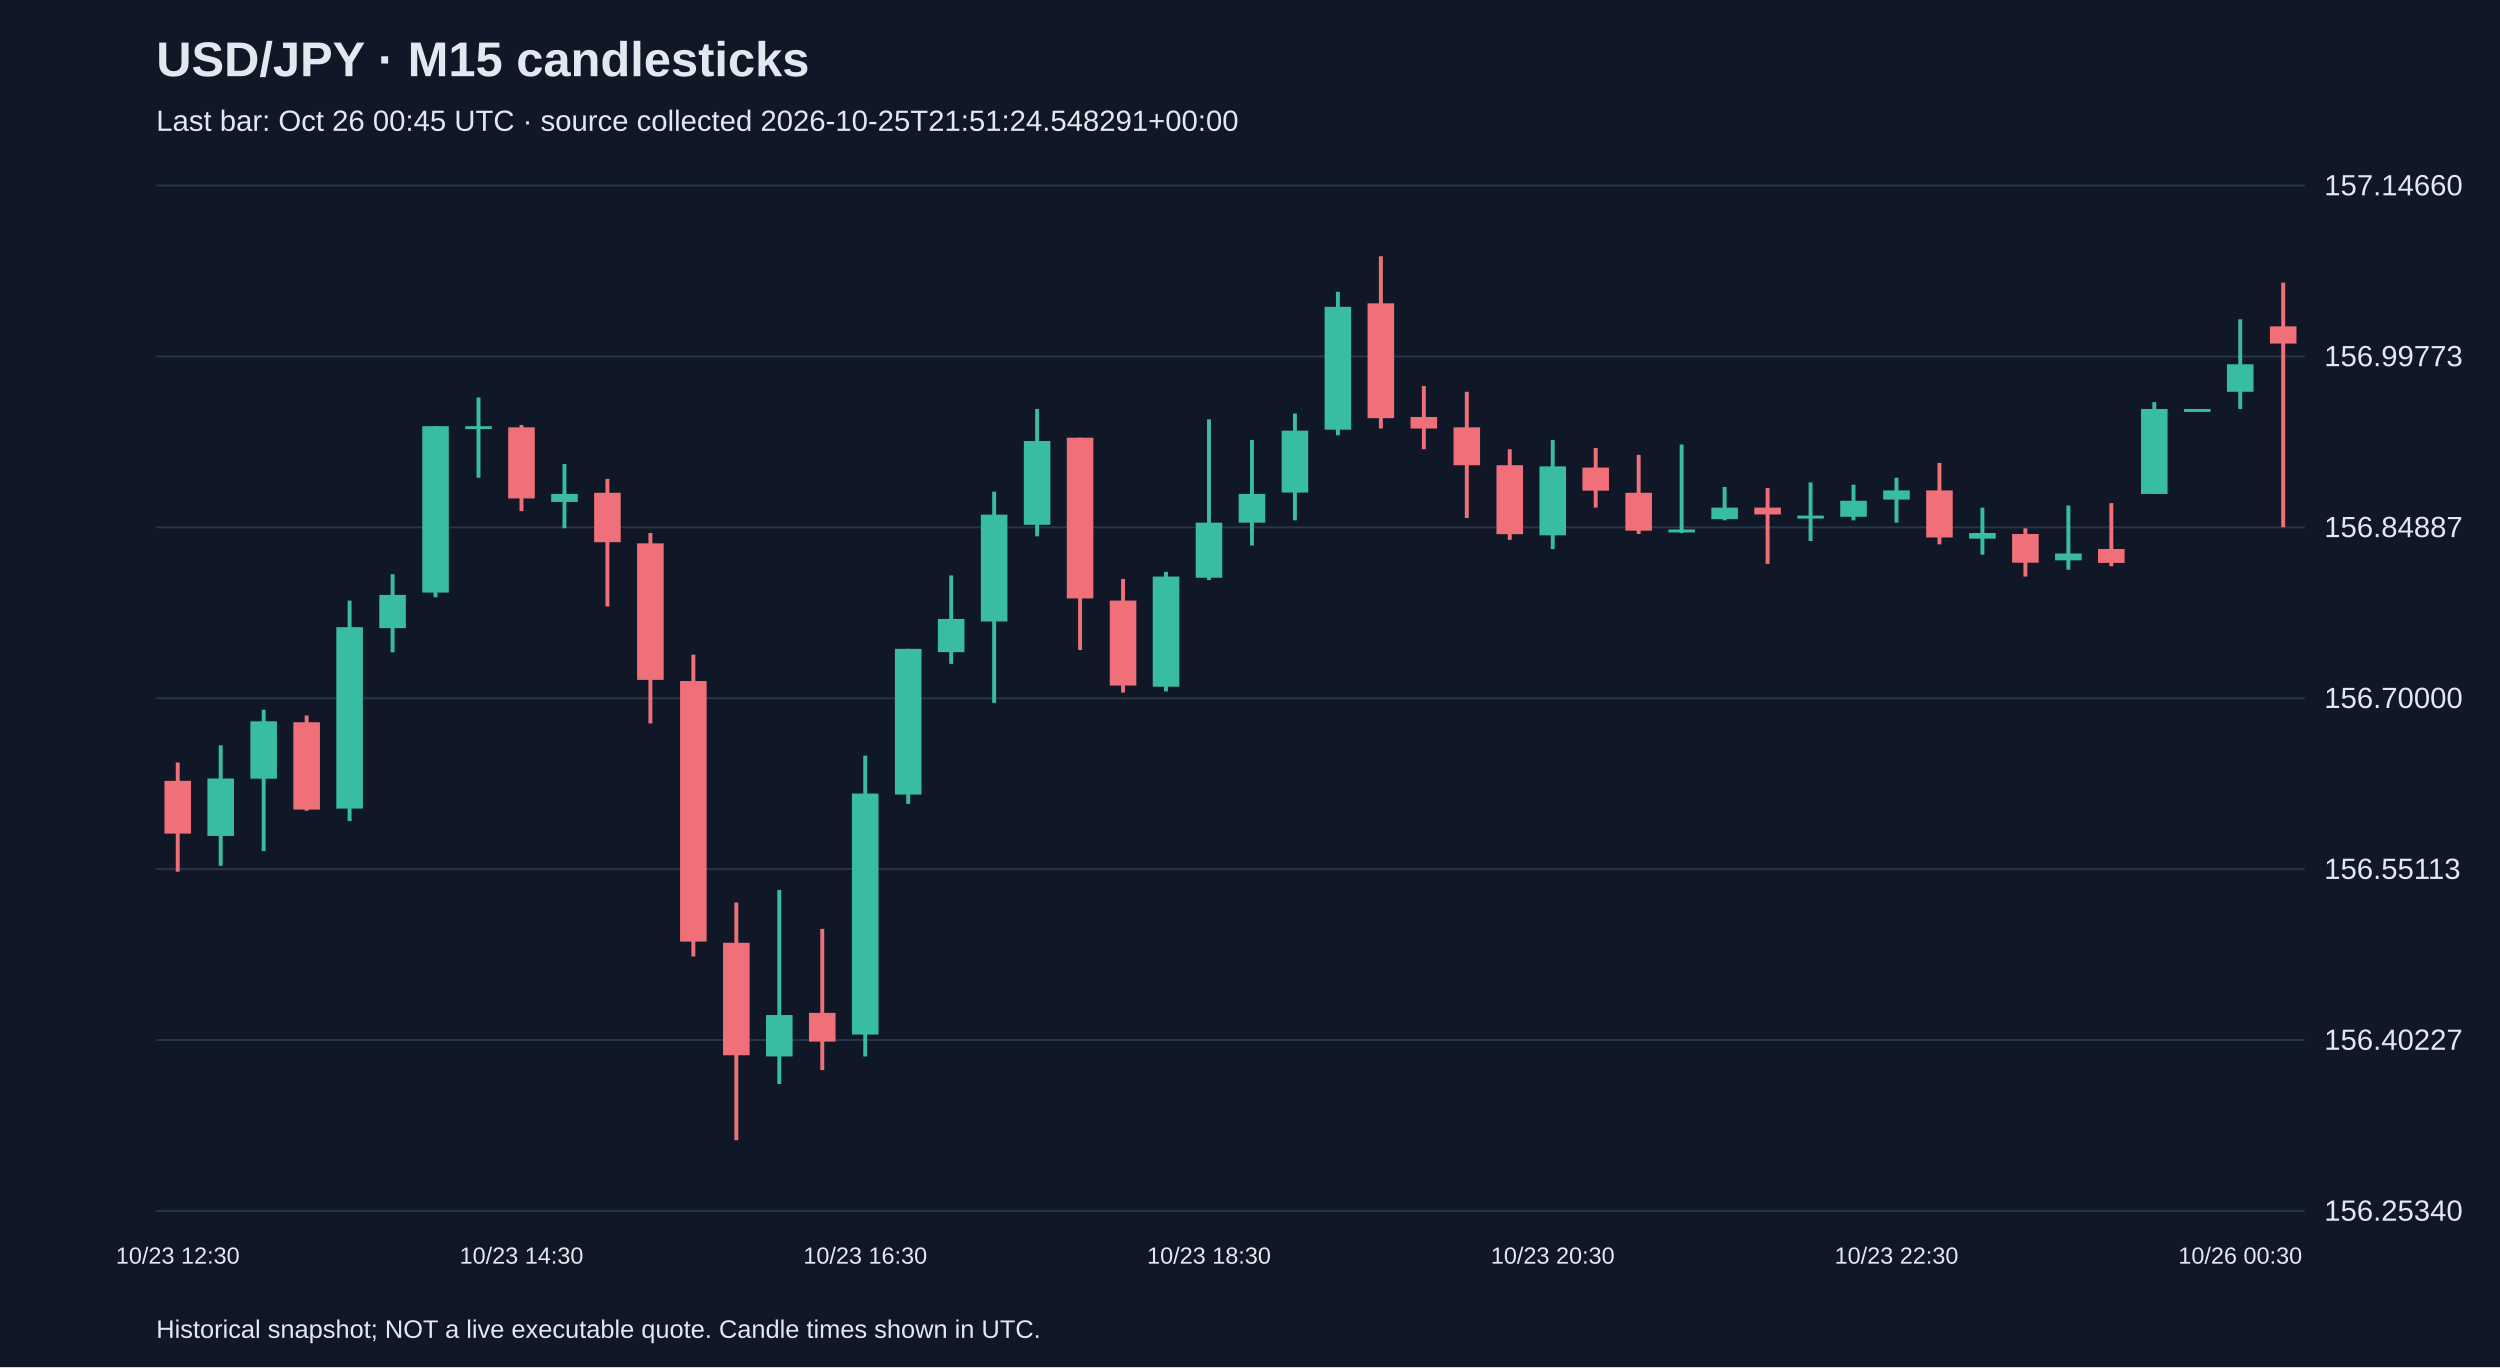
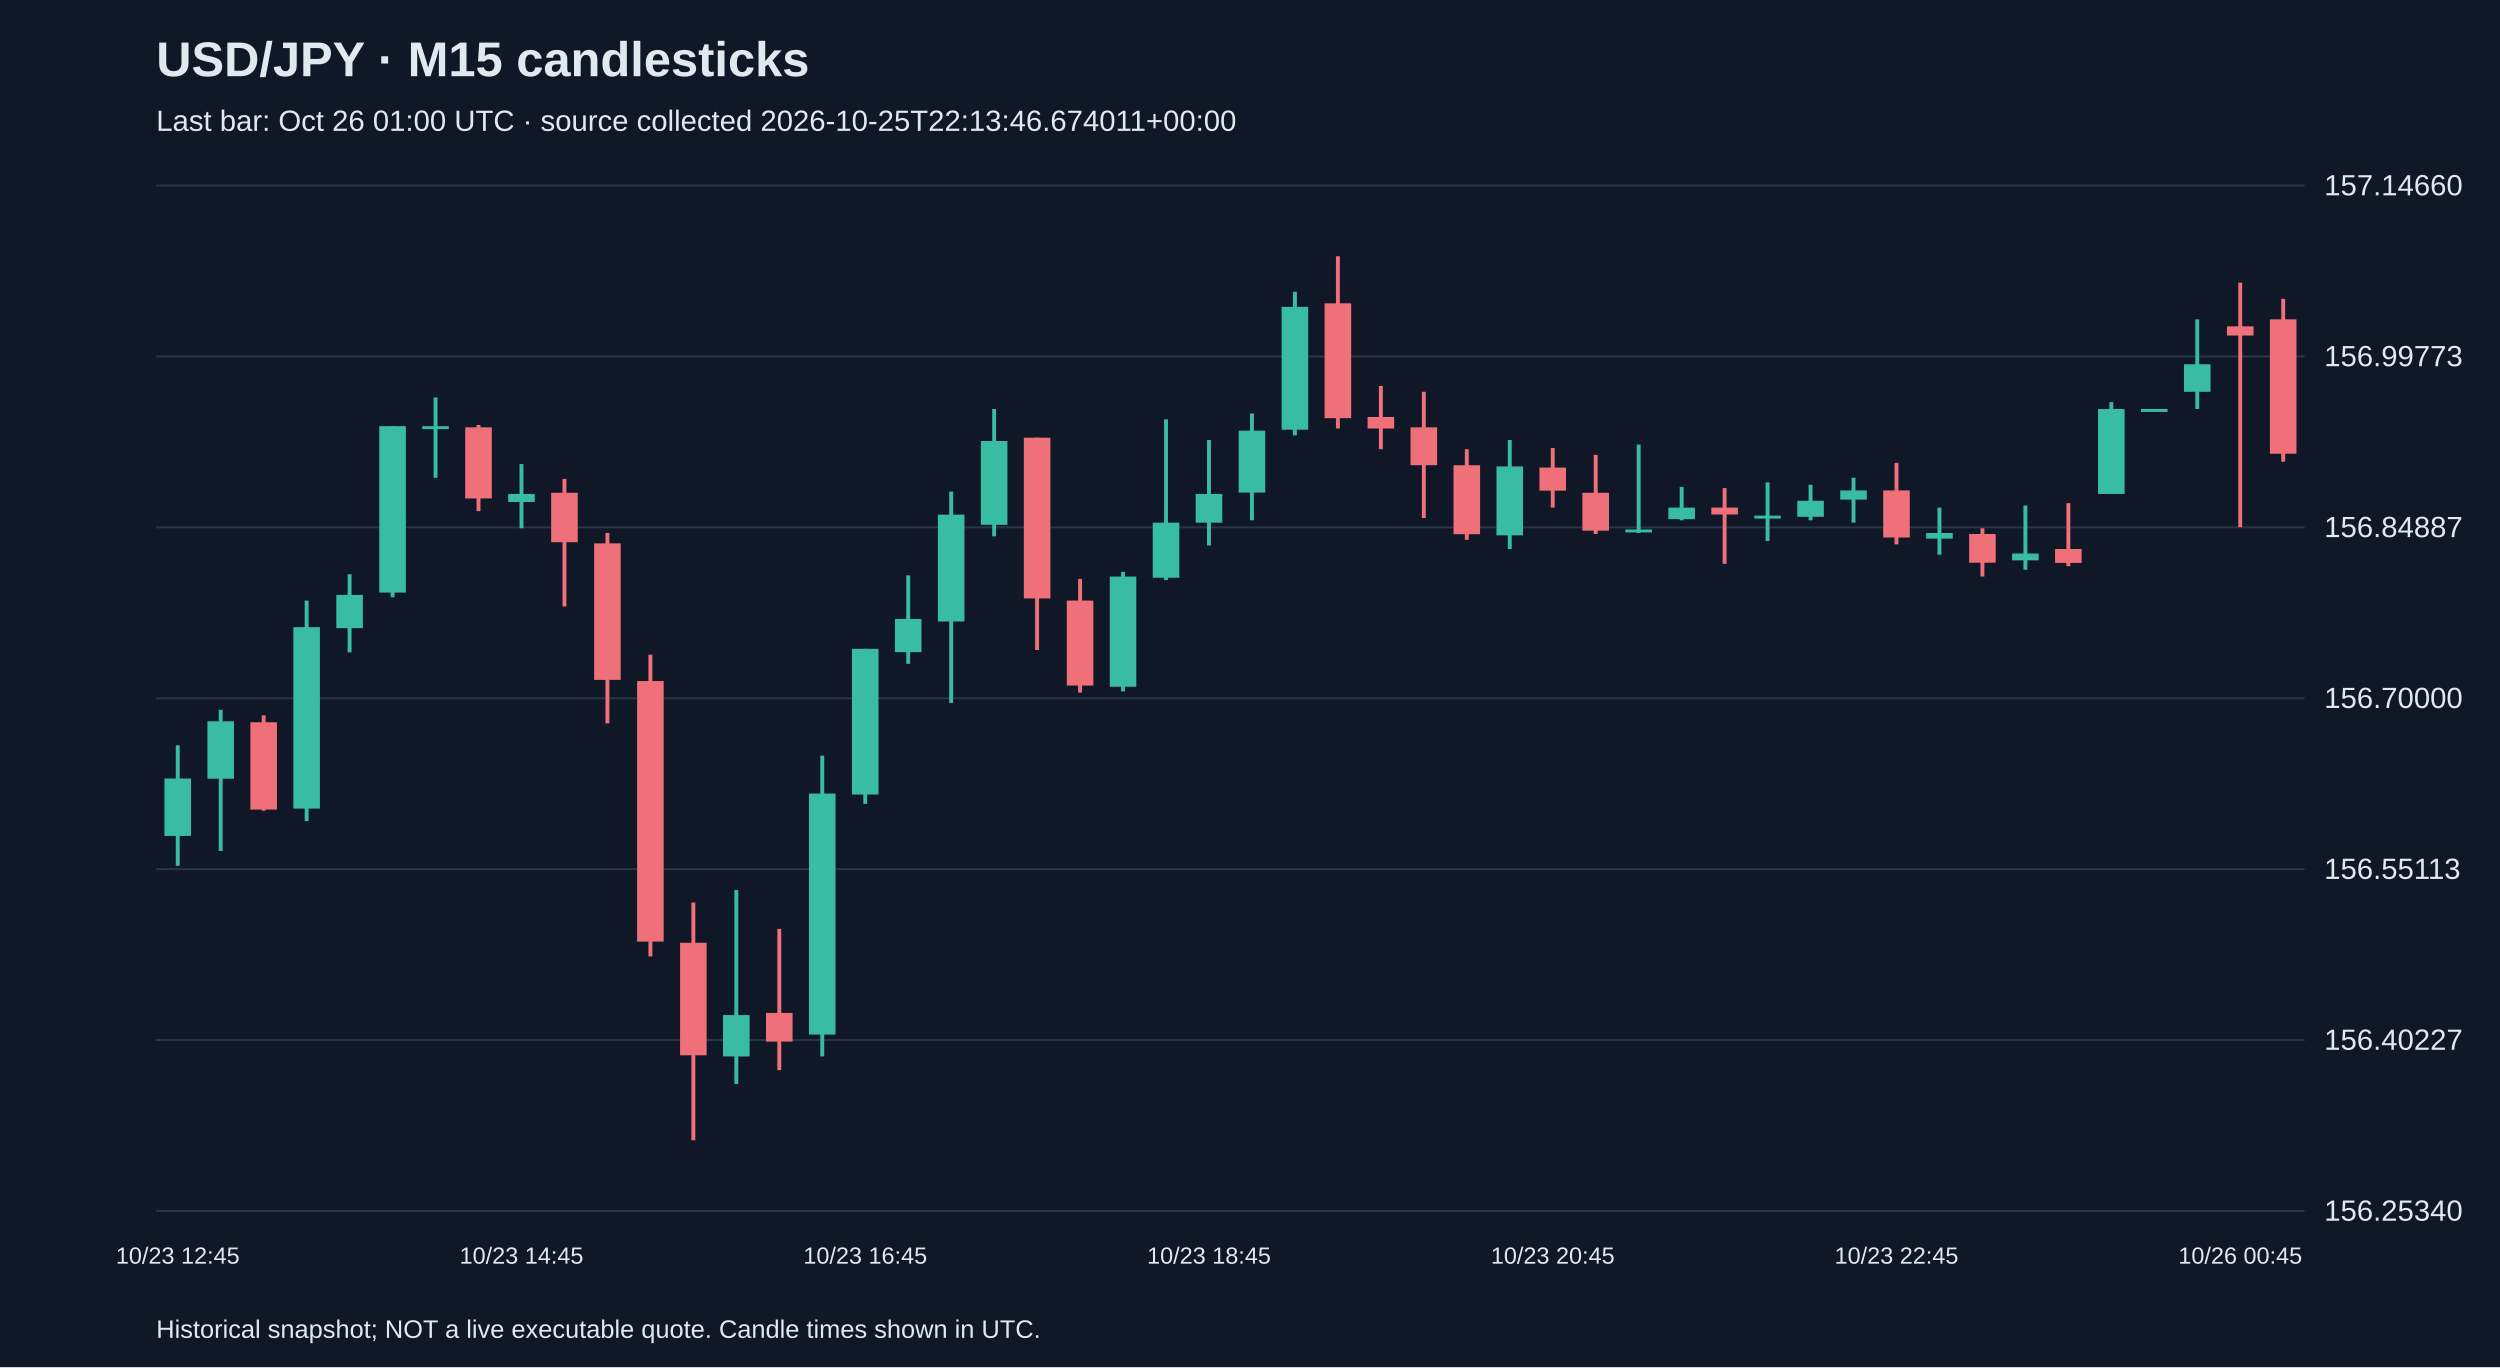
<svg xmlns="http://www.w3.org/2000/svg" viewBox="0 0 1280 700">
  <rect width="100%" height="100%" fill="#101827" />
  <style>text{font-family:Arial,sans-serif;fill:#e2e8f0}</style>
  <text x="80" y="39" font-size="25" font-weight="bold">USD/JPY · M15 candlesticks</text>
-   <text x="80" y="67" font-size="15" fill="#a6b1c5">Last bar: Oct 26 00:45 UTC · source collected 2026-10-25T21:51:24.548291+00:00</text>
+   <text x="80" y="67" font-size="15" fill="#a6b1c5">Last bar: Oct 26 01:00 UTC · source collected 2026-10-25T22:13:46.674011+00:00</text>
  <line x1="80" y1="620.0" x2="1180" y2="620.0" stroke="#283548" />
  <text x="1190" y="625.0" font-size="15">156.25340</text>
  <line x1="80" y1="532.5" x2="1180" y2="532.5" stroke="#283548" />
  <text x="1190" y="537.5" font-size="15">156.40227</text>
  <line x1="80" y1="445.0" x2="1180" y2="445.0" stroke="#283548" />
  <text x="1190" y="450.0" font-size="15">156.55113</text>
  <line x1="80" y1="357.5" x2="1180" y2="357.5" stroke="#283548" />
  <text x="1190" y="362.5" font-size="15">156.70000</text>
  <line x1="80" y1="270.0" x2="1180" y2="270.0" stroke="#283548" />
  <text x="1190" y="275.0" font-size="15">156.84887</text>
  <line x1="80" y1="182.5" x2="1180" y2="182.5" stroke="#283548" />
  <text x="1190" y="187.5" font-size="15">156.99773</text>
  <line x1="80" y1="95.0" x2="1180" y2="95.0" stroke="#283548" />
  <text x="1190" y="100.0" font-size="15">157.14660</text>
-   <line x1="91.0" y1="390.4" x2="91.0" y2="446.3" stroke="#f07079" stroke-width="2" />
-   <rect x="84.2" y="399.8" width="13.6" height="27.0" fill="#f07079" />
-   <text x="91.0" y="647" text-anchor="middle" font-size="12">10/23 12:30</text>
-   <line x1="113.0" y1="381.6" x2="113.0" y2="443.3" stroke="#38bca2" stroke-width="2" />
-   <rect x="106.2" y="398.6" width="13.6" height="29.4" fill="#38bca2" />
-   <line x1="135.0" y1="363.4" x2="135.0" y2="435.7" stroke="#38bca2" stroke-width="2" />
-   <rect x="128.2" y="369.3" width="13.6" height="29.4" fill="#38bca2" />
-   <line x1="157.0" y1="366.3" x2="157.0" y2="415.1" stroke="#f07079" stroke-width="2" />
-   <rect x="150.2" y="369.8" width="13.6" height="44.7" fill="#f07079" />
-   <line x1="179.0" y1="307.5" x2="179.0" y2="420.4" stroke="#38bca2" stroke-width="2" />
-   <rect x="172.2" y="321.1" width="13.6" height="92.9" fill="#38bca2" />
-   <line x1="201.0" y1="294.0" x2="201.0" y2="334.0" stroke="#38bca2" stroke-width="2" />
-   <rect x="194.2" y="304.6" width="13.6" height="17.0" fill="#38bca2" />
-   <line x1="223.0" y1="218.2" x2="223.0" y2="305.8" stroke="#38bca2" stroke-width="2" />
-   <rect x="216.2" y="218.2" width="13.6" height="85.2" fill="#38bca2" />
-   <line x1="245.0" y1="203.5" x2="245.0" y2="244.6" stroke="#38bca2" stroke-width="2" />
-   <rect x="238.2" y="218.2" width="13.6" height="1.5" fill="#38bca2" />
-   <line x1="267.0" y1="217.6" x2="267.0" y2="261.7" stroke="#f07079" stroke-width="2" />
-   <rect x="260.2" y="218.8" width="13.6" height="36.4" fill="#f07079" />
-   <text x="267.0" y="647" text-anchor="middle" font-size="12">10/23 14:30</text>
-   <line x1="289.0" y1="237.6" x2="289.0" y2="270.5" stroke="#38bca2" stroke-width="2" />
-   <rect x="282.2" y="252.9" width="13.6" height="4.1" fill="#38bca2" />
-   <line x1="311.0" y1="245.2" x2="311.0" y2="310.5" stroke="#f07079" stroke-width="2" />
-   <rect x="304.2" y="252.3" width="13.6" height="25.3" fill="#f07079" />
-   <line x1="333.0" y1="272.9" x2="333.0" y2="370.4" stroke="#f07079" stroke-width="2" />
-   <rect x="326.2" y="278.2" width="13.6" height="69.9" fill="#f07079" />
-   <line x1="355.0" y1="335.2" x2="355.0" y2="489.7" stroke="#f07079" stroke-width="2" />
-   <rect x="348.2" y="348.7" width="13.6" height="133.4" fill="#f07079" />
-   <line x1="377.0" y1="462.1" x2="377.0" y2="583.8" stroke="#f07079" stroke-width="2" />
-   <rect x="370.2" y="482.7" width="13.6" height="57.6" fill="#f07079" />
-   <line x1="399.0" y1="455.7" x2="399.0" y2="555.0" stroke="#38bca2" stroke-width="2" />
-   <rect x="392.2" y="519.7" width="13.6" height="21.2" fill="#38bca2" />
-   <line x1="421.0" y1="475.6" x2="421.0" y2="547.9" stroke="#f07079" stroke-width="2" />
-   <rect x="414.2" y="518.6" width="13.6" height="14.7" fill="#f07079" />
-   <line x1="443.0" y1="386.9" x2="443.0" y2="540.9" stroke="#38bca2" stroke-width="2" />
-   <rect x="436.2" y="406.3" width="13.6" height="123.4" fill="#38bca2" />
-   <text x="443.0" y="647" text-anchor="middle" font-size="12">10/23 16:30</text>
-   <line x1="465.0" y1="332.2" x2="465.0" y2="411.6" stroke="#38bca2" stroke-width="2" />
-   <rect x="458.2" y="332.2" width="13.6" height="74.6" fill="#38bca2" />
-   <line x1="487.0" y1="294.6" x2="487.0" y2="339.9" stroke="#38bca2" stroke-width="2" />
-   <rect x="480.2" y="316.9" width="13.6" height="17.0" fill="#38bca2" />
-   <line x1="509.0" y1="251.7" x2="509.0" y2="359.9" stroke="#38bca2" stroke-width="2" />
-   <rect x="502.2" y="263.5" width="13.6" height="54.7" fill="#38bca2" />
-   <line x1="531.0" y1="209.4" x2="531.0" y2="274.6" stroke="#38bca2" stroke-width="2" />
-   <rect x="524.2" y="225.8" width="13.6" height="42.9" fill="#38bca2" />
-   <line x1="553.0" y1="224.1" x2="553.0" y2="332.8" stroke="#f07079" stroke-width="2" />
-   <rect x="546.2" y="224.1" width="13.6" height="82.3" fill="#f07079" />
-   <line x1="575.0" y1="296.4" x2="575.0" y2="354.6" stroke="#f07079" stroke-width="2" />
-   <rect x="568.2" y="307.5" width="13.6" height="43.5" fill="#f07079" />
-   <line x1="597.0" y1="292.8" x2="597.0" y2="354.0" stroke="#38bca2" stroke-width="2" />
-   <rect x="590.2" y="295.2" width="13.6" height="56.4" fill="#38bca2" />
-   <line x1="619.0" y1="214.7" x2="619.0" y2="297.0" stroke="#38bca2" stroke-width="2" />
-   <rect x="612.2" y="267.6" width="13.6" height="28.2" fill="#38bca2" />
-   <text x="619.0" y="647" text-anchor="middle" font-size="12">10/23 18:30</text>
-   <line x1="641.0" y1="225.3" x2="641.0" y2="279.3" stroke="#38bca2" stroke-width="2" />
-   <rect x="634.2" y="252.9" width="13.6" height="14.7" fill="#38bca2" />
-   <line x1="663.0" y1="211.7" x2="663.0" y2="266.4" stroke="#38bca2" stroke-width="2" />
-   <rect x="656.2" y="220.5" width="13.6" height="31.7" fill="#38bca2" />
-   <line x1="685.0" y1="149.4" x2="685.0" y2="222.9" stroke="#38bca2" stroke-width="2" />
-   <rect x="678.2" y="157.1" width="13.6" height="62.9" fill="#38bca2" />
-   <line x1="707.0" y1="131.2" x2="707.0" y2="219.4" stroke="#f07079" stroke-width="2" />
-   <rect x="700.2" y="155.3" width="13.6" height="58.8" fill="#f07079" />
-   <line x1="729.0" y1="197.6" x2="729.0" y2="230.0" stroke="#f07079" stroke-width="2" />
-   <rect x="722.2" y="213.5" width="13.6" height="5.9" fill="#f07079" />
-   <line x1="751.0" y1="200.6" x2="751.0" y2="265.2" stroke="#f07079" stroke-width="2" />
-   <rect x="744.2" y="218.8" width="13.6" height="19.4" fill="#f07079" />
-   <line x1="773.0" y1="230.0" x2="773.0" y2="276.4" stroke="#f07079" stroke-width="2" />
-   <rect x="766.2" y="238.2" width="13.6" height="35.3" fill="#f07079" />
-   <line x1="795.0" y1="225.3" x2="795.0" y2="281.1" stroke="#38bca2" stroke-width="2" />
-   <rect x="788.2" y="238.8" width="13.6" height="35.3" fill="#38bca2" />
-   <text x="795.0" y="647" text-anchor="middle" font-size="12">10/23 20:30</text>
-   <line x1="817.0" y1="229.4" x2="817.0" y2="259.9" stroke="#f07079" stroke-width="2" />
-   <rect x="810.2" y="239.4" width="13.6" height="11.8" fill="#f07079" />
-   <line x1="839.0" y1="232.9" x2="839.0" y2="273.4" stroke="#f07079" stroke-width="2" />
-   <rect x="832.2" y="252.3" width="13.6" height="19.4" fill="#f07079" />
-   <line x1="861.0" y1="227.6" x2="861.0" y2="272.9" stroke="#38bca2" stroke-width="2" />
-   <rect x="854.2" y="271.1" width="13.6" height="1.5" fill="#38bca2" />
-   <line x1="883.0" y1="249.3" x2="883.0" y2="266.4" stroke="#38bca2" stroke-width="2" />
-   <rect x="876.2" y="259.9" width="13.6" height="5.9" fill="#38bca2" />
-   <line x1="905.0" y1="249.9" x2="905.0" y2="288.7" stroke="#f07079" stroke-width="2" />
-   <rect x="898.2" y="259.9" width="13.6" height="3.5" fill="#f07079" />
-   <line x1="927.0" y1="247.0" x2="927.0" y2="277.0" stroke="#38bca2" stroke-width="2" />
-   <rect x="920.2" y="264.0" width="13.6" height="1.5" fill="#38bca2" />
-   <line x1="949.0" y1="248.2" x2="949.0" y2="266.4" stroke="#38bca2" stroke-width="2" />
-   <rect x="942.2" y="256.4" width="13.6" height="8.2" fill="#38bca2" />
-   <line x1="971.0" y1="244.6" x2="971.0" y2="267.6" stroke="#38bca2" stroke-width="2" />
-   <rect x="964.2" y="251.1" width="13.6" height="4.7" fill="#38bca2" />
-   <text x="971.0" y="647" text-anchor="middle" font-size="12">10/23 22:30</text>
-   <line x1="993.0" y1="237.0" x2="993.0" y2="278.7" stroke="#f07079" stroke-width="2" />
-   <rect x="986.2" y="251.1" width="13.6" height="24.1" fill="#f07079" />
-   <line x1="1015.0" y1="259.9" x2="1015.0" y2="284.0" stroke="#38bca2" stroke-width="2" />
-   <rect x="1008.2" y="272.9" width="13.6" height="2.9" fill="#38bca2" />
-   <line x1="1037.0" y1="270.5" x2="1037.0" y2="295.2" stroke="#f07079" stroke-width="2" />
-   <rect x="1030.2" y="273.4" width="13.6" height="14.7" fill="#f07079" />
-   <line x1="1059.0" y1="258.8" x2="1059.0" y2="291.7" stroke="#38bca2" stroke-width="2" />
-   <rect x="1052.2" y="283.4" width="13.6" height="3.5" fill="#38bca2" />
-   <line x1="1081.0" y1="257.6" x2="1081.0" y2="289.9" stroke="#f07079" stroke-width="2" />
-   <rect x="1074.2" y="281.1" width="13.6" height="7.1" fill="#f07079" />
-   <line x1="1103.0" y1="205.9" x2="1103.0" y2="252.9" stroke="#38bca2" stroke-width="2" />
-   <rect x="1096.2" y="209.4" width="13.6" height="43.5" fill="#38bca2" />
-   <line x1="1125.0" y1="209.4" x2="1125.0" y2="209.4" stroke="#38bca2" stroke-width="2" />
-   <rect x="1118.2" y="209.4" width="13.6" height="1.5" fill="#38bca2" />
-   <line x1="1147.0" y1="163.5" x2="1147.0" y2="209.4" stroke="#38bca2" stroke-width="2" />
-   <rect x="1140.2" y="186.5" width="13.6" height="14.1" fill="#38bca2" />
-   <text x="1147.0" y="647" text-anchor="middle" font-size="12">10/26 00:30</text>
-   <line x1="1169.0" y1="144.7" x2="1169.0" y2="269.9" stroke="#f07079" stroke-width="2" />
-   <rect x="1162.2" y="167.1" width="13.6" height="8.8" fill="#f07079" />
+   <line x1="91.0" y1="381.6" x2="91.0" y2="443.3" stroke="#38bca2" stroke-width="2" />
+   <rect x="84.2" y="398.6" width="13.6" height="29.4" fill="#38bca2" />
+   <text x="91.0" y="647" text-anchor="middle" font-size="12">10/23 12:45</text>
+   <line x1="113.0" y1="363.4" x2="113.0" y2="435.7" stroke="#38bca2" stroke-width="2" />
+   <rect x="106.2" y="369.3" width="13.6" height="29.4" fill="#38bca2" />
+   <line x1="135.0" y1="366.3" x2="135.0" y2="415.1" stroke="#f07079" stroke-width="2" />
+   <rect x="128.2" y="369.8" width="13.6" height="44.7" fill="#f07079" />
+   <line x1="157.0" y1="307.5" x2="157.0" y2="420.4" stroke="#38bca2" stroke-width="2" />
+   <rect x="150.2" y="321.1" width="13.6" height="92.9" fill="#38bca2" />
+   <line x1="179.0" y1="294.0" x2="179.0" y2="334.0" stroke="#38bca2" stroke-width="2" />
+   <rect x="172.2" y="304.6" width="13.6" height="17.0" fill="#38bca2" />
+   <line x1="201.0" y1="218.2" x2="201.0" y2="305.8" stroke="#38bca2" stroke-width="2" />
+   <rect x="194.2" y="218.2" width="13.6" height="85.2" fill="#38bca2" />
+   <line x1="223.0" y1="203.5" x2="223.0" y2="244.6" stroke="#38bca2" stroke-width="2" />
+   <rect x="216.2" y="218.2" width="13.6" height="1.5" fill="#38bca2" />
+   <line x1="245.0" y1="217.6" x2="245.0" y2="261.7" stroke="#f07079" stroke-width="2" />
+   <rect x="238.2" y="218.8" width="13.6" height="36.4" fill="#f07079" />
+   <line x1="267.0" y1="237.6" x2="267.0" y2="270.5" stroke="#38bca2" stroke-width="2" />
+   <rect x="260.2" y="252.9" width="13.6" height="4.1" fill="#38bca2" />
+   <text x="267.0" y="647" text-anchor="middle" font-size="12">10/23 14:45</text>
+   <line x1="289.0" y1="245.2" x2="289.0" y2="310.5" stroke="#f07079" stroke-width="2" />
+   <rect x="282.2" y="252.3" width="13.6" height="25.3" fill="#f07079" />
+   <line x1="311.0" y1="272.9" x2="311.0" y2="370.4" stroke="#f07079" stroke-width="2" />
+   <rect x="304.2" y="278.2" width="13.6" height="69.9" fill="#f07079" />
+   <line x1="333.0" y1="335.2" x2="333.0" y2="489.7" stroke="#f07079" stroke-width="2" />
+   <rect x="326.2" y="348.7" width="13.6" height="133.4" fill="#f07079" />
+   <line x1="355.0" y1="462.1" x2="355.0" y2="583.8" stroke="#f07079" stroke-width="2" />
+   <rect x="348.2" y="482.7" width="13.6" height="57.6" fill="#f07079" />
+   <line x1="377.0" y1="455.7" x2="377.0" y2="555.0" stroke="#38bca2" stroke-width="2" />
+   <rect x="370.2" y="519.7" width="13.6" height="21.2" fill="#38bca2" />
+   <line x1="399.0" y1="475.6" x2="399.0" y2="547.9" stroke="#f07079" stroke-width="2" />
+   <rect x="392.2" y="518.6" width="13.6" height="14.7" fill="#f07079" />
+   <line x1="421.0" y1="386.9" x2="421.0" y2="540.9" stroke="#38bca2" stroke-width="2" />
+   <rect x="414.2" y="406.3" width="13.6" height="123.4" fill="#38bca2" />
+   <line x1="443.0" y1="332.2" x2="443.0" y2="411.6" stroke="#38bca2" stroke-width="2" />
+   <rect x="436.2" y="332.2" width="13.6" height="74.6" fill="#38bca2" />
+   <text x="443.0" y="647" text-anchor="middle" font-size="12">10/23 16:45</text>
+   <line x1="465.0" y1="294.6" x2="465.0" y2="339.9" stroke="#38bca2" stroke-width="2" />
+   <rect x="458.2" y="316.9" width="13.6" height="17.0" fill="#38bca2" />
+   <line x1="487.0" y1="251.7" x2="487.0" y2="359.9" stroke="#38bca2" stroke-width="2" />
+   <rect x="480.2" y="263.5" width="13.6" height="54.7" fill="#38bca2" />
+   <line x1="509.0" y1="209.4" x2="509.0" y2="274.6" stroke="#38bca2" stroke-width="2" />
+   <rect x="502.2" y="225.8" width="13.6" height="42.9" fill="#38bca2" />
+   <line x1="531.0" y1="224.1" x2="531.0" y2="332.8" stroke="#f07079" stroke-width="2" />
+   <rect x="524.2" y="224.1" width="13.6" height="82.3" fill="#f07079" />
+   <line x1="553.0" y1="296.4" x2="553.0" y2="354.6" stroke="#f07079" stroke-width="2" />
+   <rect x="546.2" y="307.5" width="13.6" height="43.5" fill="#f07079" />
+   <line x1="575.0" y1="292.8" x2="575.0" y2="354.0" stroke="#38bca2" stroke-width="2" />
+   <rect x="568.2" y="295.2" width="13.6" height="56.4" fill="#38bca2" />
+   <line x1="597.0" y1="214.7" x2="597.0" y2="297.0" stroke="#38bca2" stroke-width="2" />
+   <rect x="590.2" y="267.6" width="13.6" height="28.2" fill="#38bca2" />
+   <line x1="619.0" y1="225.3" x2="619.0" y2="279.3" stroke="#38bca2" stroke-width="2" />
+   <rect x="612.2" y="252.9" width="13.6" height="14.7" fill="#38bca2" />
+   <text x="619.0" y="647" text-anchor="middle" font-size="12">10/23 18:45</text>
+   <line x1="641.0" y1="211.7" x2="641.0" y2="266.4" stroke="#38bca2" stroke-width="2" />
+   <rect x="634.2" y="220.5" width="13.6" height="31.7" fill="#38bca2" />
+   <line x1="663.0" y1="149.4" x2="663.0" y2="222.9" stroke="#38bca2" stroke-width="2" />
+   <rect x="656.2" y="157.1" width="13.6" height="62.9" fill="#38bca2" />
+   <line x1="685.0" y1="131.2" x2="685.0" y2="219.4" stroke="#f07079" stroke-width="2" />
+   <rect x="678.2" y="155.3" width="13.6" height="58.8" fill="#f07079" />
+   <line x1="707.0" y1="197.6" x2="707.0" y2="230.0" stroke="#f07079" stroke-width="2" />
+   <rect x="700.2" y="213.5" width="13.6" height="5.9" fill="#f07079" />
+   <line x1="729.0" y1="200.6" x2="729.0" y2="265.2" stroke="#f07079" stroke-width="2" />
+   <rect x="722.2" y="218.8" width="13.6" height="19.4" fill="#f07079" />
+   <line x1="751.0" y1="230.0" x2="751.0" y2="276.4" stroke="#f07079" stroke-width="2" />
+   <rect x="744.2" y="238.2" width="13.6" height="35.3" fill="#f07079" />
+   <line x1="773.0" y1="225.3" x2="773.0" y2="281.1" stroke="#38bca2" stroke-width="2" />
+   <rect x="766.2" y="238.8" width="13.6" height="35.3" fill="#38bca2" />
+   <line x1="795.0" y1="229.4" x2="795.0" y2="259.9" stroke="#f07079" stroke-width="2" />
+   <rect x="788.2" y="239.4" width="13.6" height="11.8" fill="#f07079" />
+   <text x="795.0" y="647" text-anchor="middle" font-size="12">10/23 20:45</text>
+   <line x1="817.0" y1="232.9" x2="817.0" y2="273.4" stroke="#f07079" stroke-width="2" />
+   <rect x="810.2" y="252.3" width="13.6" height="19.4" fill="#f07079" />
+   <line x1="839.0" y1="227.6" x2="839.0" y2="272.9" stroke="#38bca2" stroke-width="2" />
+   <rect x="832.2" y="271.1" width="13.6" height="1.5" fill="#38bca2" />
+   <line x1="861.0" y1="249.3" x2="861.0" y2="266.4" stroke="#38bca2" stroke-width="2" />
+   <rect x="854.2" y="259.9" width="13.6" height="5.9" fill="#38bca2" />
+   <line x1="883.0" y1="249.9" x2="883.0" y2="288.7" stroke="#f07079" stroke-width="2" />
+   <rect x="876.2" y="259.9" width="13.6" height="3.5" fill="#f07079" />
+   <line x1="905.0" y1="247.0" x2="905.0" y2="277.0" stroke="#38bca2" stroke-width="2" />
+   <rect x="898.2" y="264.0" width="13.6" height="1.5" fill="#38bca2" />
+   <line x1="927.0" y1="248.2" x2="927.0" y2="266.4" stroke="#38bca2" stroke-width="2" />
+   <rect x="920.2" y="256.4" width="13.6" height="8.2" fill="#38bca2" />
+   <line x1="949.0" y1="244.6" x2="949.0" y2="267.6" stroke="#38bca2" stroke-width="2" />
+   <rect x="942.2" y="251.1" width="13.6" height="4.7" fill="#38bca2" />
+   <line x1="971.0" y1="237.0" x2="971.0" y2="278.7" stroke="#f07079" stroke-width="2" />
+   <rect x="964.2" y="251.1" width="13.6" height="24.1" fill="#f07079" />
+   <text x="971.0" y="647" text-anchor="middle" font-size="12">10/23 22:45</text>
+   <line x1="993.0" y1="259.9" x2="993.0" y2="284.0" stroke="#38bca2" stroke-width="2" />
+   <rect x="986.2" y="272.9" width="13.6" height="2.9" fill="#38bca2" />
+   <line x1="1015.0" y1="270.5" x2="1015.0" y2="295.2" stroke="#f07079" stroke-width="2" />
+   <rect x="1008.2" y="273.4" width="13.6" height="14.7" fill="#f07079" />
+   <line x1="1037.0" y1="258.8" x2="1037.0" y2="291.7" stroke="#38bca2" stroke-width="2" />
+   <rect x="1030.2" y="283.4" width="13.6" height="3.5" fill="#38bca2" />
+   <line x1="1059.0" y1="257.6" x2="1059.0" y2="289.9" stroke="#f07079" stroke-width="2" />
+   <rect x="1052.2" y="281.1" width="13.6" height="7.1" fill="#f07079" />
+   <line x1="1081.0" y1="205.9" x2="1081.0" y2="252.9" stroke="#38bca2" stroke-width="2" />
+   <rect x="1074.2" y="209.4" width="13.6" height="43.5" fill="#38bca2" />
+   <line x1="1103.0" y1="209.4" x2="1103.0" y2="209.4" stroke="#38bca2" stroke-width="2" />
+   <rect x="1096.2" y="209.4" width="13.6" height="1.5" fill="#38bca2" />
+   <line x1="1125.0" y1="163.5" x2="1125.0" y2="209.4" stroke="#38bca2" stroke-width="2" />
+   <rect x="1118.2" y="186.5" width="13.6" height="14.1" fill="#38bca2" />
+   <line x1="1147.0" y1="144.7" x2="1147.0" y2="269.9" stroke="#f07079" stroke-width="2" />
+   <rect x="1140.2" y="167.1" width="13.6" height="4.7" fill="#f07079" />
+   <text x="1147.0" y="647" text-anchor="middle" font-size="12">10/26 00:45</text>
+   <line x1="1169.0" y1="153.0" x2="1169.0" y2="236.4" stroke="#f07079" stroke-width="2" />
+   <rect x="1162.2" y="163.5" width="13.6" height="68.8" fill="#f07079" />
  <text x="80" y="685" font-size="13">Historical snapshot; NOT a live executable quote. Candle times shown in UTC.</text>
</svg>
